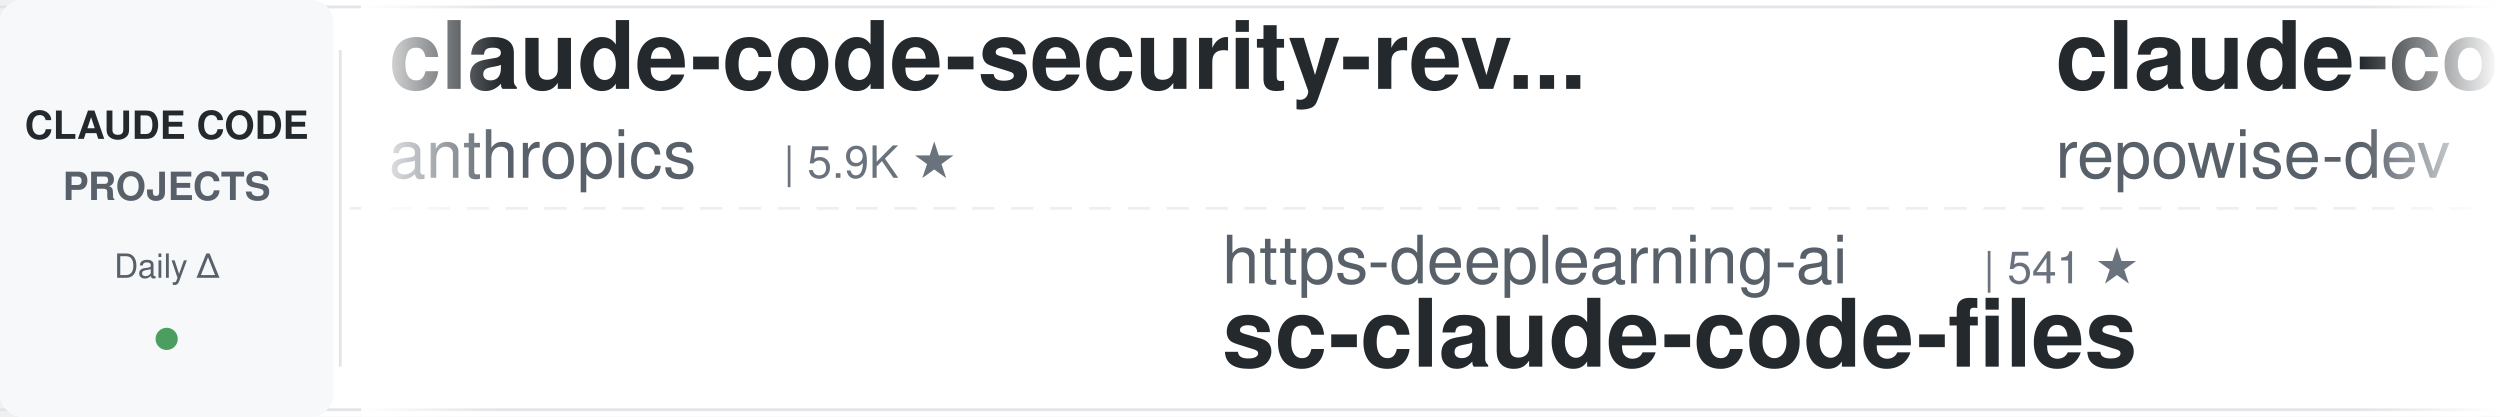
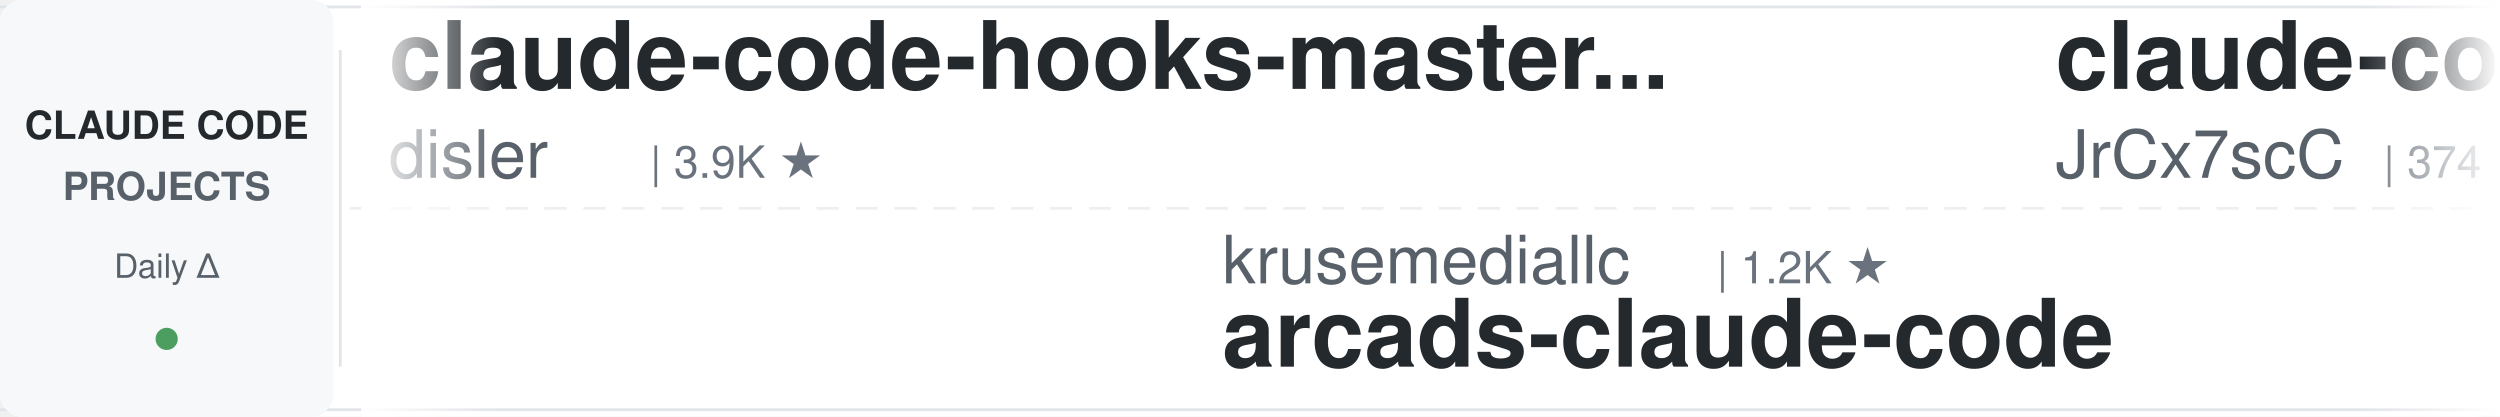
<svg xmlns="http://www.w3.org/2000/svg" width="900" height="150">
  <defs>
    <linearGradient id="leftFade" x1="0%" y1="0%" x2="100%" y2="0%">
      <stop offset="0%" style="stop-color:#ffffff;stop-opacity:1" />
      <stop offset="100%" style="stop-color:#ffffff;stop-opacity:0" />
    </linearGradient>
    <linearGradient id="rightFade" x1="0%" y1="0%" x2="100%" y2="0%">
      <stop offset="0%" style="stop-color:#ffffff;stop-opacity:0" />
      <stop offset="100%" style="stop-color:#ffffff;stop-opacity:1" />
    </linearGradient>
  </defs>
  <rect width="900" height="150" fill="#ffffff" rx="8" />
  <rect x="0" y="2" width="900" height="1" fill="#e1e4e8" />
  <rect x="0" y="147" width="900" height="1" fill="#e1e4e8" />
  <line x1="0" y1="75" x2="900" y2="75" stroke="#e1e4e8" stroke-width="1" stroke-dasharray="8 6" opacity="0.6" />
  <rect x="0" y="0" width="120" height="150" fill="#f6f8fa" rx="8" />
  <text x="60" y="50" font-family="-apple-system, BlinkMacSystemFont, 'Segoe UI', Helvetica, Arial, sans-serif" font-size="14" font-weight="600" fill="#24292e" text-anchor="middle">CLAUDE CODE</text>
  <text x="60" y="72" font-family="-apple-system, BlinkMacSystemFont, 'Segoe UI', Helvetica, Arial, sans-serif" font-size="14" font-weight="600" fill="#586069" text-anchor="middle">PROJECTS</text>
  <text x="60" y="100" font-family="-apple-system, BlinkMacSystemFont, 'Segoe UI', Helvetica, Arial, sans-serif" font-size="12" font-weight="500" fill="#586069" text-anchor="middle">Daily Δ</text>
  <circle cx="60" cy="122" r="4" fill="#22863a" opacity="0.8" />
  <rect x="122" y="18" width="1" height="114" fill="#e1e4e8" />
  <clipPath id="tickerClip">
    <rect x="130" y="0" width="770" height="150" />
  </clipPath>
  <g clip-path="url(#tickerClip)">
    <g id="tickerItems">
      <animateTransform attributeName="transform" attributeType="XML" type="translate" from="0 0" to="-3000 0" dur="54s" repeatCount="indefinite" />
      <g transform="translate(0, 0)">
-         <text x="140" y="32" font-family="-apple-system, BlinkMacSystemFont, 'Segoe UI', Helvetica, Arial, sans-serif" font-size="34" font-weight="600" fill="#24292e">claude-code-security-rev...</text>
-         <text x="140" y="64" font-family="-apple-system, BlinkMacSystemFont, 'Segoe UI', Helvetica, Arial, sans-serif" font-size="24" font-weight="400" fill="#586069">anthropics</text>
-         <text x="282" y="64" font-family="-apple-system, BlinkMacSystemFont, 'Segoe UI', Helvetica, Arial, sans-serif" font-size="16" font-weight="500" fill="#6a737d">| 5.9K ★</text>
+         <text x="140" y="32" font-family="-apple-system, BlinkMacSystemFont, 'Segoe UI', Helvetica, Arial, sans-serif" font-size="34" font-weight="600" fill="#24292e">claude-code-hooks-master...</text>
+         <text x="140" y="64" font-family="-apple-system, BlinkMacSystemFont, 'Segoe UI', Helvetica, Arial, sans-serif" font-size="24" font-weight="400" fill="#586069">disler</text>
+         <text x="234" y="64" font-family="-apple-system, BlinkMacSystemFont, 'Segoe UI', Helvetica, Arial, sans-serif" font-size="16" font-weight="500" fill="#6a737d">| 3.9K ★</text>
      </g>
      <g transform="translate(300, 0)">
-         <text x="140" y="102" font-family="-apple-system, BlinkMacSystemFont, 'Segoe UI', Helvetica, Arial, sans-serif" font-size="24" font-weight="400" fill="#586069">https-deeplearning-ai</text>
-         <text x="414" y="102" font-family="-apple-system, BlinkMacSystemFont, 'Segoe UI', Helvetica, Arial, sans-serif" font-size="16" font-weight="500" fill="#6a737d">| 541 ★</text>
-         <text x="140" y="132" font-family="-apple-system, BlinkMacSystemFont, 'Segoe UI', Helvetica, Arial, sans-serif" font-size="34" font-weight="600" fill="#24292e">sc-claude-code-files</text>
+         <text x="140" y="102" font-family="-apple-system, BlinkMacSystemFont, 'Segoe UI', Helvetica, Arial, sans-serif" font-size="24" font-weight="400" fill="#586069">krusemediallc</text>
+         <text x="318" y="102" font-family="-apple-system, BlinkMacSystemFont, 'Segoe UI', Helvetica, Arial, sans-serif" font-size="16" font-weight="500" fill="#6a737d">| 1.2K ★</text>
+         <text x="140" y="132" font-family="-apple-system, BlinkMacSystemFont, 'Segoe UI', Helvetica, Arial, sans-serif" font-size="34" font-weight="600" fill="#24292e">arcads-claude-code</text>
      </g>
      <g transform="translate(600, 0)">
-         <text x="140" y="32" font-family="-apple-system, BlinkMacSystemFont, 'Segoe UI', Helvetica, Arial, sans-serif" font-size="34" font-weight="600" fill="#24292e">claude-code-prompts</text>
-         <text x="140" y="64" font-family="-apple-system, BlinkMacSystemFont, 'Segoe UI', Helvetica, Arial, sans-serif" font-size="24" font-weight="400" fill="#586069">repowise-dev</text>
-         <text x="306" y="64" font-family="-apple-system, BlinkMacSystemFont, 'Segoe UI', Helvetica, Arial, sans-serif" font-size="16" font-weight="500" fill="#6a737d">| 1.2K ★</text>
+         <text x="140" y="32" font-family="-apple-system, BlinkMacSystemFont, 'Segoe UI', Helvetica, Arial, sans-serif" font-size="34" font-weight="600" fill="#24292e">claude-code-source</text>
+         <text x="140" y="64" font-family="-apple-system, BlinkMacSystemFont, 'Segoe UI', Helvetica, Arial, sans-serif" font-size="24" font-weight="400" fill="#586069">JrCx7scC</text>
+         <text x="258" y="64" font-family="-apple-system, BlinkMacSystemFont, 'Segoe UI', Helvetica, Arial, sans-serif" font-size="16" font-weight="500" fill="#6a737d">| 374 ★</text>
      </g>
      <g transform="translate(900, 0)">
-         <text x="140" y="102" font-family="-apple-system, BlinkMacSystemFont, 'Segoe UI', Helvetica, Arial, sans-serif" font-size="24" font-weight="400" fill="#586069">xu-xiang</text>
-         <text x="258" y="102" font-family="-apple-system, BlinkMacSystemFont, 'Segoe UI', Helvetica, Arial, sans-serif" font-size="16" font-weight="500" fill="#6a737d">| 1.9K ★</text>
-         <text x="140" y="132" font-family="-apple-system, BlinkMacSystemFont, 'Segoe UI', Helvetica, Arial, sans-serif" font-size="34" font-weight="600" fill="#24292e">everything-claude-code-z...</text>
+         <text x="140" y="102" font-family="-apple-system, BlinkMacSystemFont, 'Segoe UI', Helvetica, Arial, sans-serif" font-size="24" font-weight="400" fill="#586069">Chachamaru127</text>
+         <text x="318" y="102" font-family="-apple-system, BlinkMacSystemFont, 'Segoe UI', Helvetica, Arial, sans-serif" font-size="16" font-weight="500" fill="#6a737d">| 3.1K ★</text>
+         <text x="140" y="132" font-family="-apple-system, BlinkMacSystemFont, 'Segoe UI', Helvetica, Arial, sans-serif" font-size="34" font-weight="600" fill="#24292e">claude-code-harness</text>
      </g>
      <g transform="translate(1200, 0)">
-         <text x="140" y="32" font-family="-apple-system, BlinkMacSystemFont, 'Segoe UI', Helvetica, Arial, sans-serif" font-size="34" font-weight="600" fill="#24292e">Claude-Code-Usage-Monito...</text>
-         <text x="140" y="64" font-family="-apple-system, BlinkMacSystemFont, 'Segoe UI', Helvetica, Arial, sans-serif" font-size="24" font-weight="400" fill="#586069">Maciek-roboblog</text>
-         <text x="342" y="64" font-family="-apple-system, BlinkMacSystemFont, 'Segoe UI', Helvetica, Arial, sans-serif" font-size="16" font-weight="500" fill="#6a737d">| 8.6K ★</text>
+         <text x="140" y="32" font-family="-apple-system, BlinkMacSystemFont, 'Segoe UI', Helvetica, Arial, sans-serif" font-size="34" font-weight="600" fill="#24292e">claude-code-transcripts</text>
+         <text x="140" y="64" font-family="-apple-system, BlinkMacSystemFont, 'Segoe UI', Helvetica, Arial, sans-serif" font-size="24" font-weight="400" fill="#586069">simonw</text>
+         <text x="234" y="64" font-family="-apple-system, BlinkMacSystemFont, 'Segoe UI', Helvetica, Arial, sans-serif" font-size="16" font-weight="500" fill="#6a737d">| 1.7K ★</text>
      </g>
      <g transform="translate(1500, 0)">
-         <text x="140" y="102" font-family="-apple-system, BlinkMacSystemFont, 'Segoe UI', Helvetica, Arial, sans-serif" font-size="24" font-weight="400" fill="#586069">ccplugins</text>
-         <text x="270" y="102" font-family="-apple-system, BlinkMacSystemFont, 'Segoe UI', Helvetica, Arial, sans-serif" font-size="16" font-weight="500" fill="#6a737d">| 919 ★</text>
-         <text x="140" y="132" font-family="-apple-system, BlinkMacSystemFont, 'Segoe UI', Helvetica, Arial, sans-serif" font-size="34" font-weight="600" fill="#24292e">awesome-claude-code-plug...</text>
+         <text x="140" y="102" font-family="-apple-system, BlinkMacSystemFont, 'Segoe UI', Helvetica, Arial, sans-serif" font-size="24" font-weight="400" fill="#586069">Maciek-roboblog</text>
+         <text x="342" y="102" font-family="-apple-system, BlinkMacSystemFont, 'Segoe UI', Helvetica, Arial, sans-serif" font-size="16" font-weight="500" fill="#6a737d">| 8.6K ★</text>
+         <text x="140" y="132" font-family="-apple-system, BlinkMacSystemFont, 'Segoe UI', Helvetica, Arial, sans-serif" font-size="34" font-weight="600" fill="#24292e">Claude-Code-Usage-Monito...</text>
      </g>
      <g transform="translate(1800, 0)">
-         <text x="140" y="32" font-family="-apple-system, BlinkMacSystemFont, 'Segoe UI', Helvetica, Arial, sans-serif" font-size="34" font-weight="600" fill="#24292e">claude-code-proxy</text>
-         <text x="140" y="64" font-family="-apple-system, BlinkMacSystemFont, 'Segoe UI', Helvetica, Arial, sans-serif" font-size="24" font-weight="400" fill="#586069">fuergaosi233</text>
-         <text x="306" y="64" font-family="-apple-system, BlinkMacSystemFont, 'Segoe UI', Helvetica, Arial, sans-serif" font-size="16" font-weight="500" fill="#6a737d">| 2.8K ★</text>
+         <text x="140" y="32" font-family="-apple-system, BlinkMacSystemFont, 'Segoe UI', Helvetica, Arial, sans-serif" font-size="34" font-weight="600" fill="#24292e">claude-code-workflows</text>
+         <text x="140" y="64" font-family="-apple-system, BlinkMacSystemFont, 'Segoe UI', Helvetica, Arial, sans-serif" font-size="24" font-weight="400" fill="#586069">OneRedOak</text>
+         <text x="270" y="64" font-family="-apple-system, BlinkMacSystemFont, 'Segoe UI', Helvetica, Arial, sans-serif" font-size="16" font-weight="500" fill="#6a737d">| 3.9K ★</text>
      </g>
      <g transform="translate(2100, 0)">
-         <text x="140" y="102" font-family="-apple-system, BlinkMacSystemFont, 'Segoe UI', Helvetica, Arial, sans-serif" font-size="24" font-weight="400" fill="#586069">jeremylongshore</text>
-         <text x="342" y="102" font-family="-apple-system, BlinkMacSystemFont, 'Segoe UI', Helvetica, Arial, sans-serif" font-size="16" font-weight="500" fill="#6a737d">| 2.7K ★</text>
-         <text x="140" y="132" font-family="-apple-system, BlinkMacSystemFont, 'Segoe UI', Helvetica, Arial, sans-serif" font-size="34" font-weight="600" fill="#24292e">claude-code-plugins-plus...</text>
+         <text x="140" y="102" font-family="-apple-system, BlinkMacSystemFont, 'Segoe UI', Helvetica, Arial, sans-serif" font-size="24" font-weight="400" fill="#586069">AprilNEA</text>
+         <text x="258" y="102" font-family="-apple-system, BlinkMacSystemFont, 'Segoe UI', Helvetica, Arial, sans-serif" font-size="16" font-weight="500" fill="#6a737d">| 390 ★</text>
+         <text x="140" y="132" font-family="-apple-system, BlinkMacSystemFont, 'Segoe UI', Helvetica, Arial, sans-serif" font-size="34" font-weight="600" fill="#24292e">claude-code-source</text>
      </g>
      <g transform="translate(2400, 0)">
-         <text x="140" y="32" font-family="-apple-system, BlinkMacSystemFont, 'Segoe UI', Helvetica, Arial, sans-serif" font-size="34" font-weight="600" fill="#24292e">free-claude-code</text>
-         <text x="140" y="64" font-family="-apple-system, BlinkMacSystemFont, 'Segoe UI', Helvetica, Arial, sans-serif" font-size="24" font-weight="400" fill="#586069">Alishahryar1</text>
-         <text x="306" y="64" font-family="-apple-system, BlinkMacSystemFont, 'Segoe UI', Helvetica, Arial, sans-serif" font-size="16" font-weight="500" fill="#6a737d">| 45.9K ★</text>
+         <text x="140" y="32" font-family="-apple-system, BlinkMacSystemFont, 'Segoe UI', Helvetica, Arial, sans-serif" font-size="34" font-weight="600" fill="#24292e">claude-code-infrastructu...</text>
+         <text x="140" y="64" font-family="-apple-system, BlinkMacSystemFont, 'Segoe UI', Helvetica, Arial, sans-serif" font-size="24" font-weight="400" fill="#586069">diet103</text>
+         <text x="246" y="64" font-family="-apple-system, BlinkMacSystemFont, 'Segoe UI', Helvetica, Arial, sans-serif" font-size="16" font-weight="500" fill="#6a737d">| 10.0K ★</text>
      </g>
      <g transform="translate(2700, 0)">
-         <text x="140" y="102" font-family="-apple-system, BlinkMacSystemFont, 'Segoe UI', Helvetica, Arial, sans-serif" font-size="24" font-weight="400" fill="#586069">luyao618</text>
-         <text x="258" y="102" font-family="-apple-system, BlinkMacSystemFont, 'Segoe UI', Helvetica, Arial, sans-serif" font-size="16" font-weight="500" fill="#6a737d">| 1.7K ★</text>
-         <text x="140" y="132" font-family="-apple-system, BlinkMacSystemFont, 'Segoe UI', Helvetica, Arial, sans-serif" font-size="34" font-weight="600" fill="#24292e">Claude-Code-Source-Study</text>
+         <text x="140" y="102" font-family="-apple-system, BlinkMacSystemFont, 'Segoe UI', Helvetica, Arial, sans-serif" font-size="24" font-weight="400" fill="#586069">Windy3f3f3f3f</text>
+         <text x="318" y="102" font-family="-apple-system, BlinkMacSystemFont, 'Segoe UI', Helvetica, Arial, sans-serif" font-size="16" font-weight="500" fill="#6a737d">| 3.5K ★</text>
+         <text x="140" y="132" font-family="-apple-system, BlinkMacSystemFont, 'Segoe UI', Helvetica, Arial, sans-serif" font-size="34" font-weight="600" fill="#24292e">how-claude-code-works</text>
      </g>
      <g transform="translate(3000, 0)">
-         <text x="140" y="32" font-family="-apple-system, BlinkMacSystemFont, 'Segoe UI', Helvetica, Arial, sans-serif" font-size="34" font-weight="600" fill="#24292e">claude-code-security-rev...</text>
-         <text x="140" y="64" font-family="-apple-system, BlinkMacSystemFont, 'Segoe UI', Helvetica, Arial, sans-serif" font-size="24" font-weight="400" fill="#586069">anthropics</text>
-         <text x="282" y="64" font-family="-apple-system, BlinkMacSystemFont, 'Segoe UI', Helvetica, Arial, sans-serif" font-size="16" font-weight="500" fill="#6a737d">| 5.9K ★</text>
+         <text x="140" y="32" font-family="-apple-system, BlinkMacSystemFont, 'Segoe UI', Helvetica, Arial, sans-serif" font-size="34" font-weight="600" fill="#24292e">claude-code-hooks-master...</text>
+         <text x="140" y="64" font-family="-apple-system, BlinkMacSystemFont, 'Segoe UI', Helvetica, Arial, sans-serif" font-size="24" font-weight="400" fill="#586069">disler</text>
+         <text x="234" y="64" font-family="-apple-system, BlinkMacSystemFont, 'Segoe UI', Helvetica, Arial, sans-serif" font-size="16" font-weight="500" fill="#6a737d">| 3.9K ★</text>
      </g>
      <g transform="translate(3300, 0)">
-         <text x="140" y="102" font-family="-apple-system, BlinkMacSystemFont, 'Segoe UI', Helvetica, Arial, sans-serif" font-size="24" font-weight="400" fill="#586069">https-deeplearning-ai</text>
-         <text x="414" y="102" font-family="-apple-system, BlinkMacSystemFont, 'Segoe UI', Helvetica, Arial, sans-serif" font-size="16" font-weight="500" fill="#6a737d">| 541 ★</text>
-         <text x="140" y="132" font-family="-apple-system, BlinkMacSystemFont, 'Segoe UI', Helvetica, Arial, sans-serif" font-size="34" font-weight="600" fill="#24292e">sc-claude-code-files</text>
+         <text x="140" y="102" font-family="-apple-system, BlinkMacSystemFont, 'Segoe UI', Helvetica, Arial, sans-serif" font-size="24" font-weight="400" fill="#586069">krusemediallc</text>
+         <text x="318" y="102" font-family="-apple-system, BlinkMacSystemFont, 'Segoe UI', Helvetica, Arial, sans-serif" font-size="16" font-weight="500" fill="#6a737d">| 1.2K ★</text>
+         <text x="140" y="132" font-family="-apple-system, BlinkMacSystemFont, 'Segoe UI', Helvetica, Arial, sans-serif" font-size="34" font-weight="600" fill="#24292e">arcads-claude-code</text>
      </g>
      <g transform="translate(3600, 0)">
-         <text x="140" y="32" font-family="-apple-system, BlinkMacSystemFont, 'Segoe UI', Helvetica, Arial, sans-serif" font-size="34" font-weight="600" fill="#24292e">claude-code-prompts</text>
-         <text x="140" y="64" font-family="-apple-system, BlinkMacSystemFont, 'Segoe UI', Helvetica, Arial, sans-serif" font-size="24" font-weight="400" fill="#586069">repowise-dev</text>
-         <text x="306" y="64" font-family="-apple-system, BlinkMacSystemFont, 'Segoe UI', Helvetica, Arial, sans-serif" font-size="16" font-weight="500" fill="#6a737d">| 1.2K ★</text>
+         <text x="140" y="32" font-family="-apple-system, BlinkMacSystemFont, 'Segoe UI', Helvetica, Arial, sans-serif" font-size="34" font-weight="600" fill="#24292e">claude-code-source</text>
+         <text x="140" y="64" font-family="-apple-system, BlinkMacSystemFont, 'Segoe UI', Helvetica, Arial, sans-serif" font-size="24" font-weight="400" fill="#586069">JrCx7scC</text>
+         <text x="258" y="64" font-family="-apple-system, BlinkMacSystemFont, 'Segoe UI', Helvetica, Arial, sans-serif" font-size="16" font-weight="500" fill="#6a737d">| 374 ★</text>
      </g>
      <g transform="translate(3900, 0)">
-         <text x="140" y="102" font-family="-apple-system, BlinkMacSystemFont, 'Segoe UI', Helvetica, Arial, sans-serif" font-size="24" font-weight="400" fill="#586069">xu-xiang</text>
-         <text x="258" y="102" font-family="-apple-system, BlinkMacSystemFont, 'Segoe UI', Helvetica, Arial, sans-serif" font-size="16" font-weight="500" fill="#6a737d">| 1.9K ★</text>
-         <text x="140" y="132" font-family="-apple-system, BlinkMacSystemFont, 'Segoe UI', Helvetica, Arial, sans-serif" font-size="34" font-weight="600" fill="#24292e">everything-claude-code-z...</text>
+         <text x="140" y="102" font-family="-apple-system, BlinkMacSystemFont, 'Segoe UI', Helvetica, Arial, sans-serif" font-size="24" font-weight="400" fill="#586069">Chachamaru127</text>
+         <text x="318" y="102" font-family="-apple-system, BlinkMacSystemFont, 'Segoe UI', Helvetica, Arial, sans-serif" font-size="16" font-weight="500" fill="#6a737d">| 3.1K ★</text>
+         <text x="140" y="132" font-family="-apple-system, BlinkMacSystemFont, 'Segoe UI', Helvetica, Arial, sans-serif" font-size="34" font-weight="600" fill="#24292e">claude-code-harness</text>
      </g>
    </g>
  </g>
  <rect x="130" y="0" width="50" height="150" fill="url(#leftFade)" />
  <rect x="850" y="0" width="50" height="150" fill="url(#rightFade)" />
</svg>
